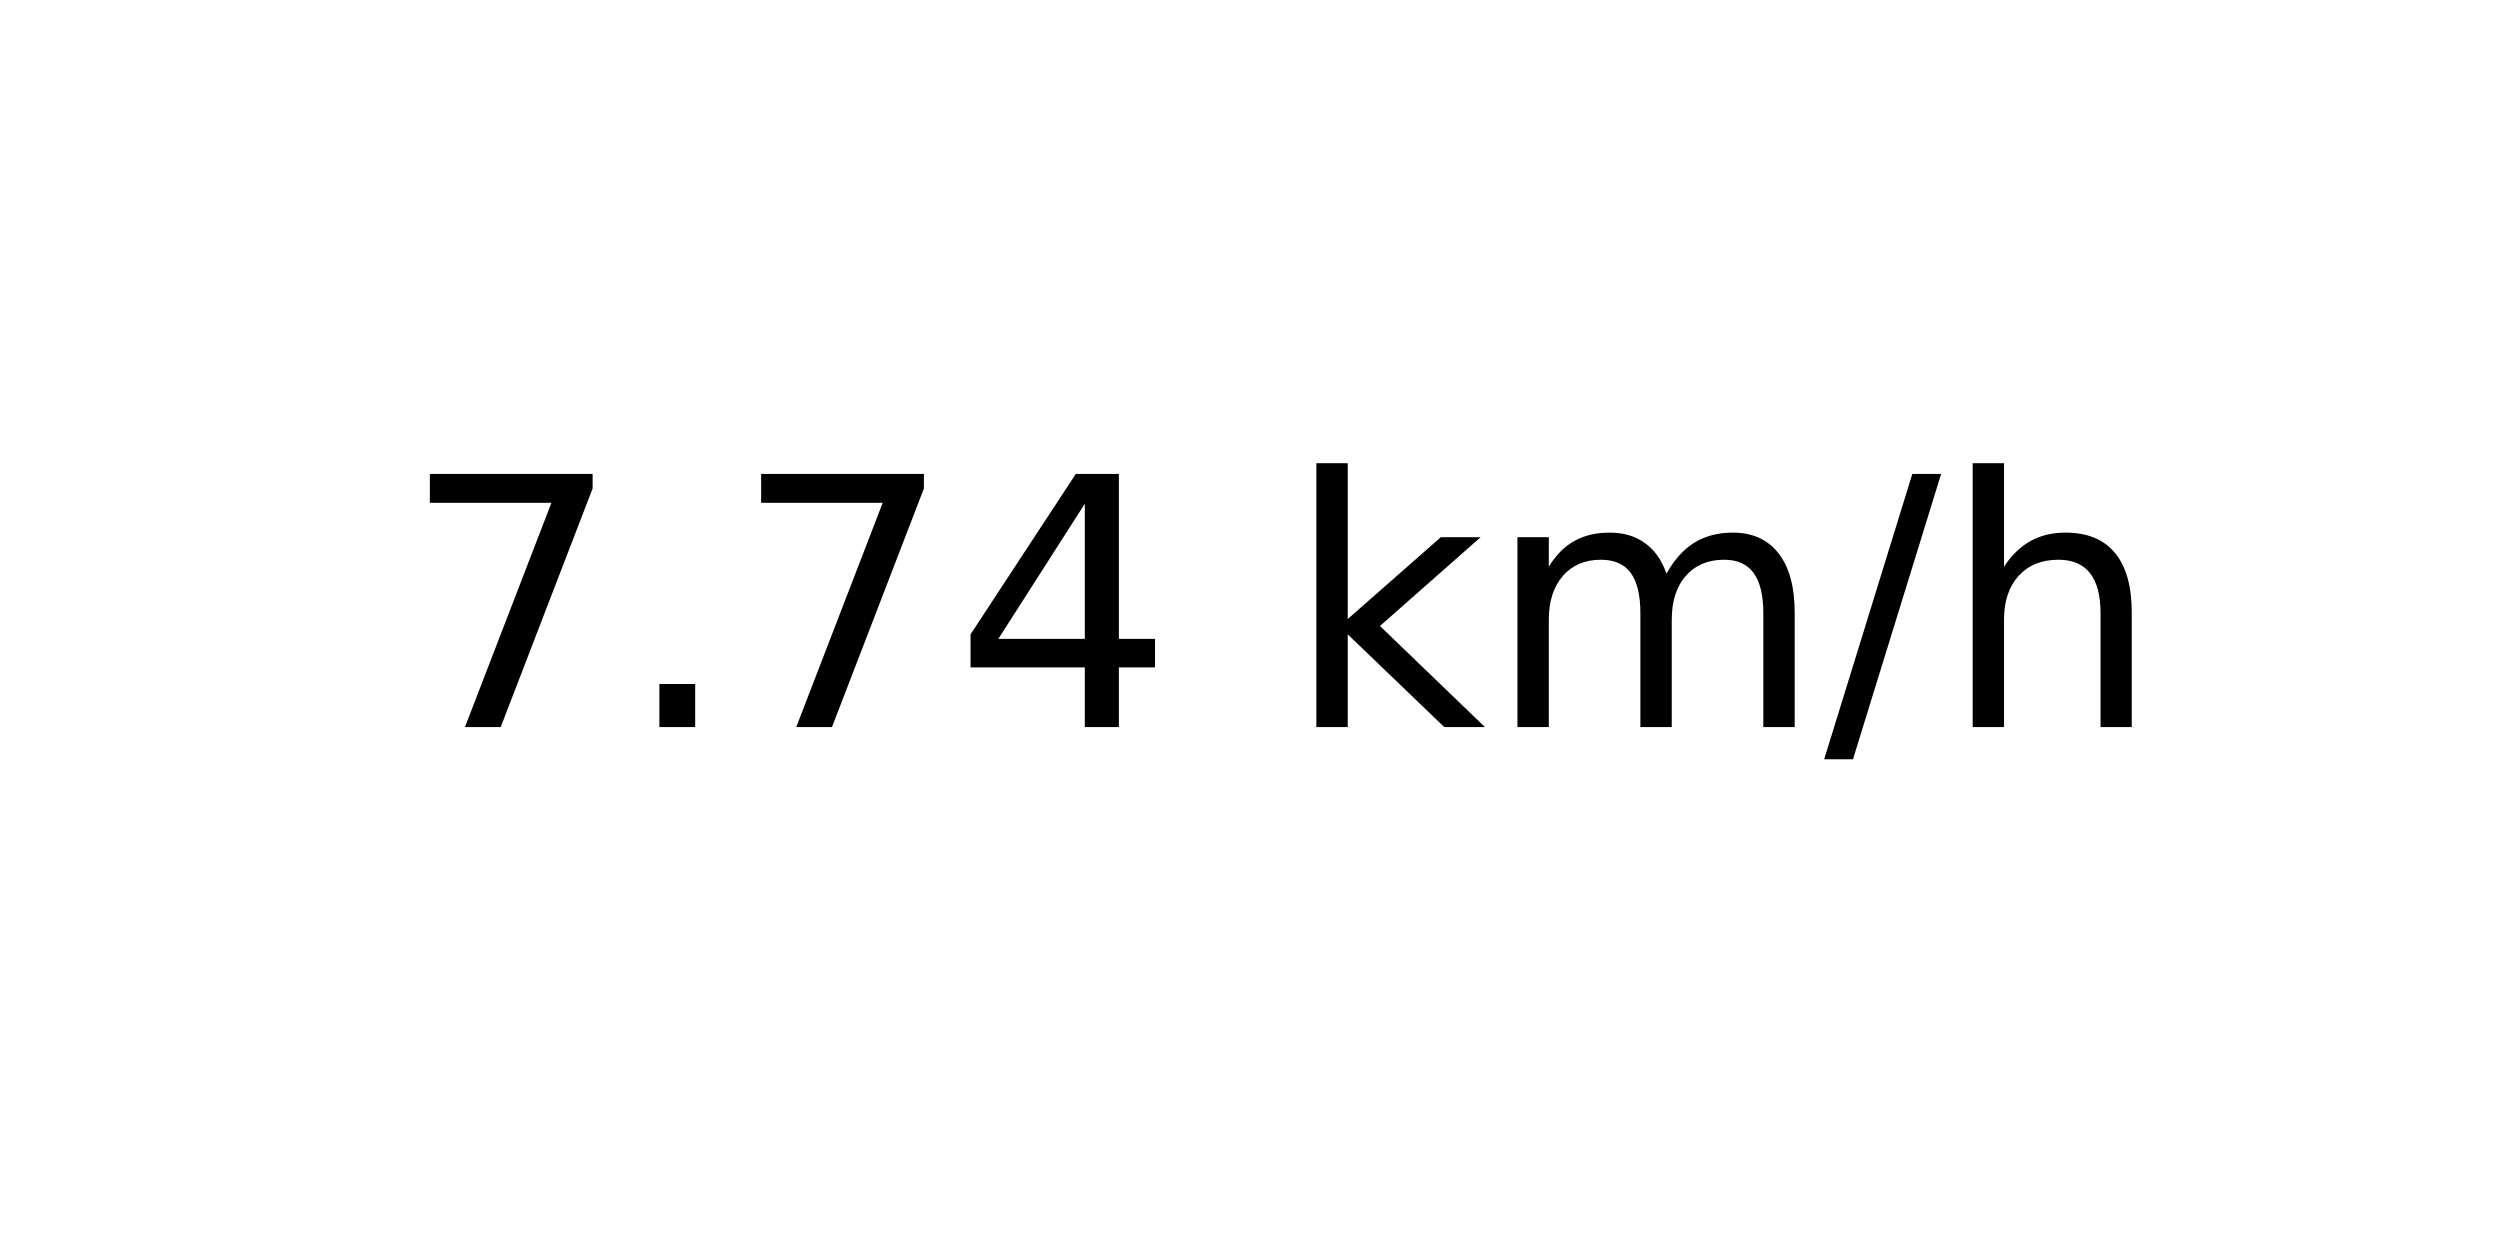
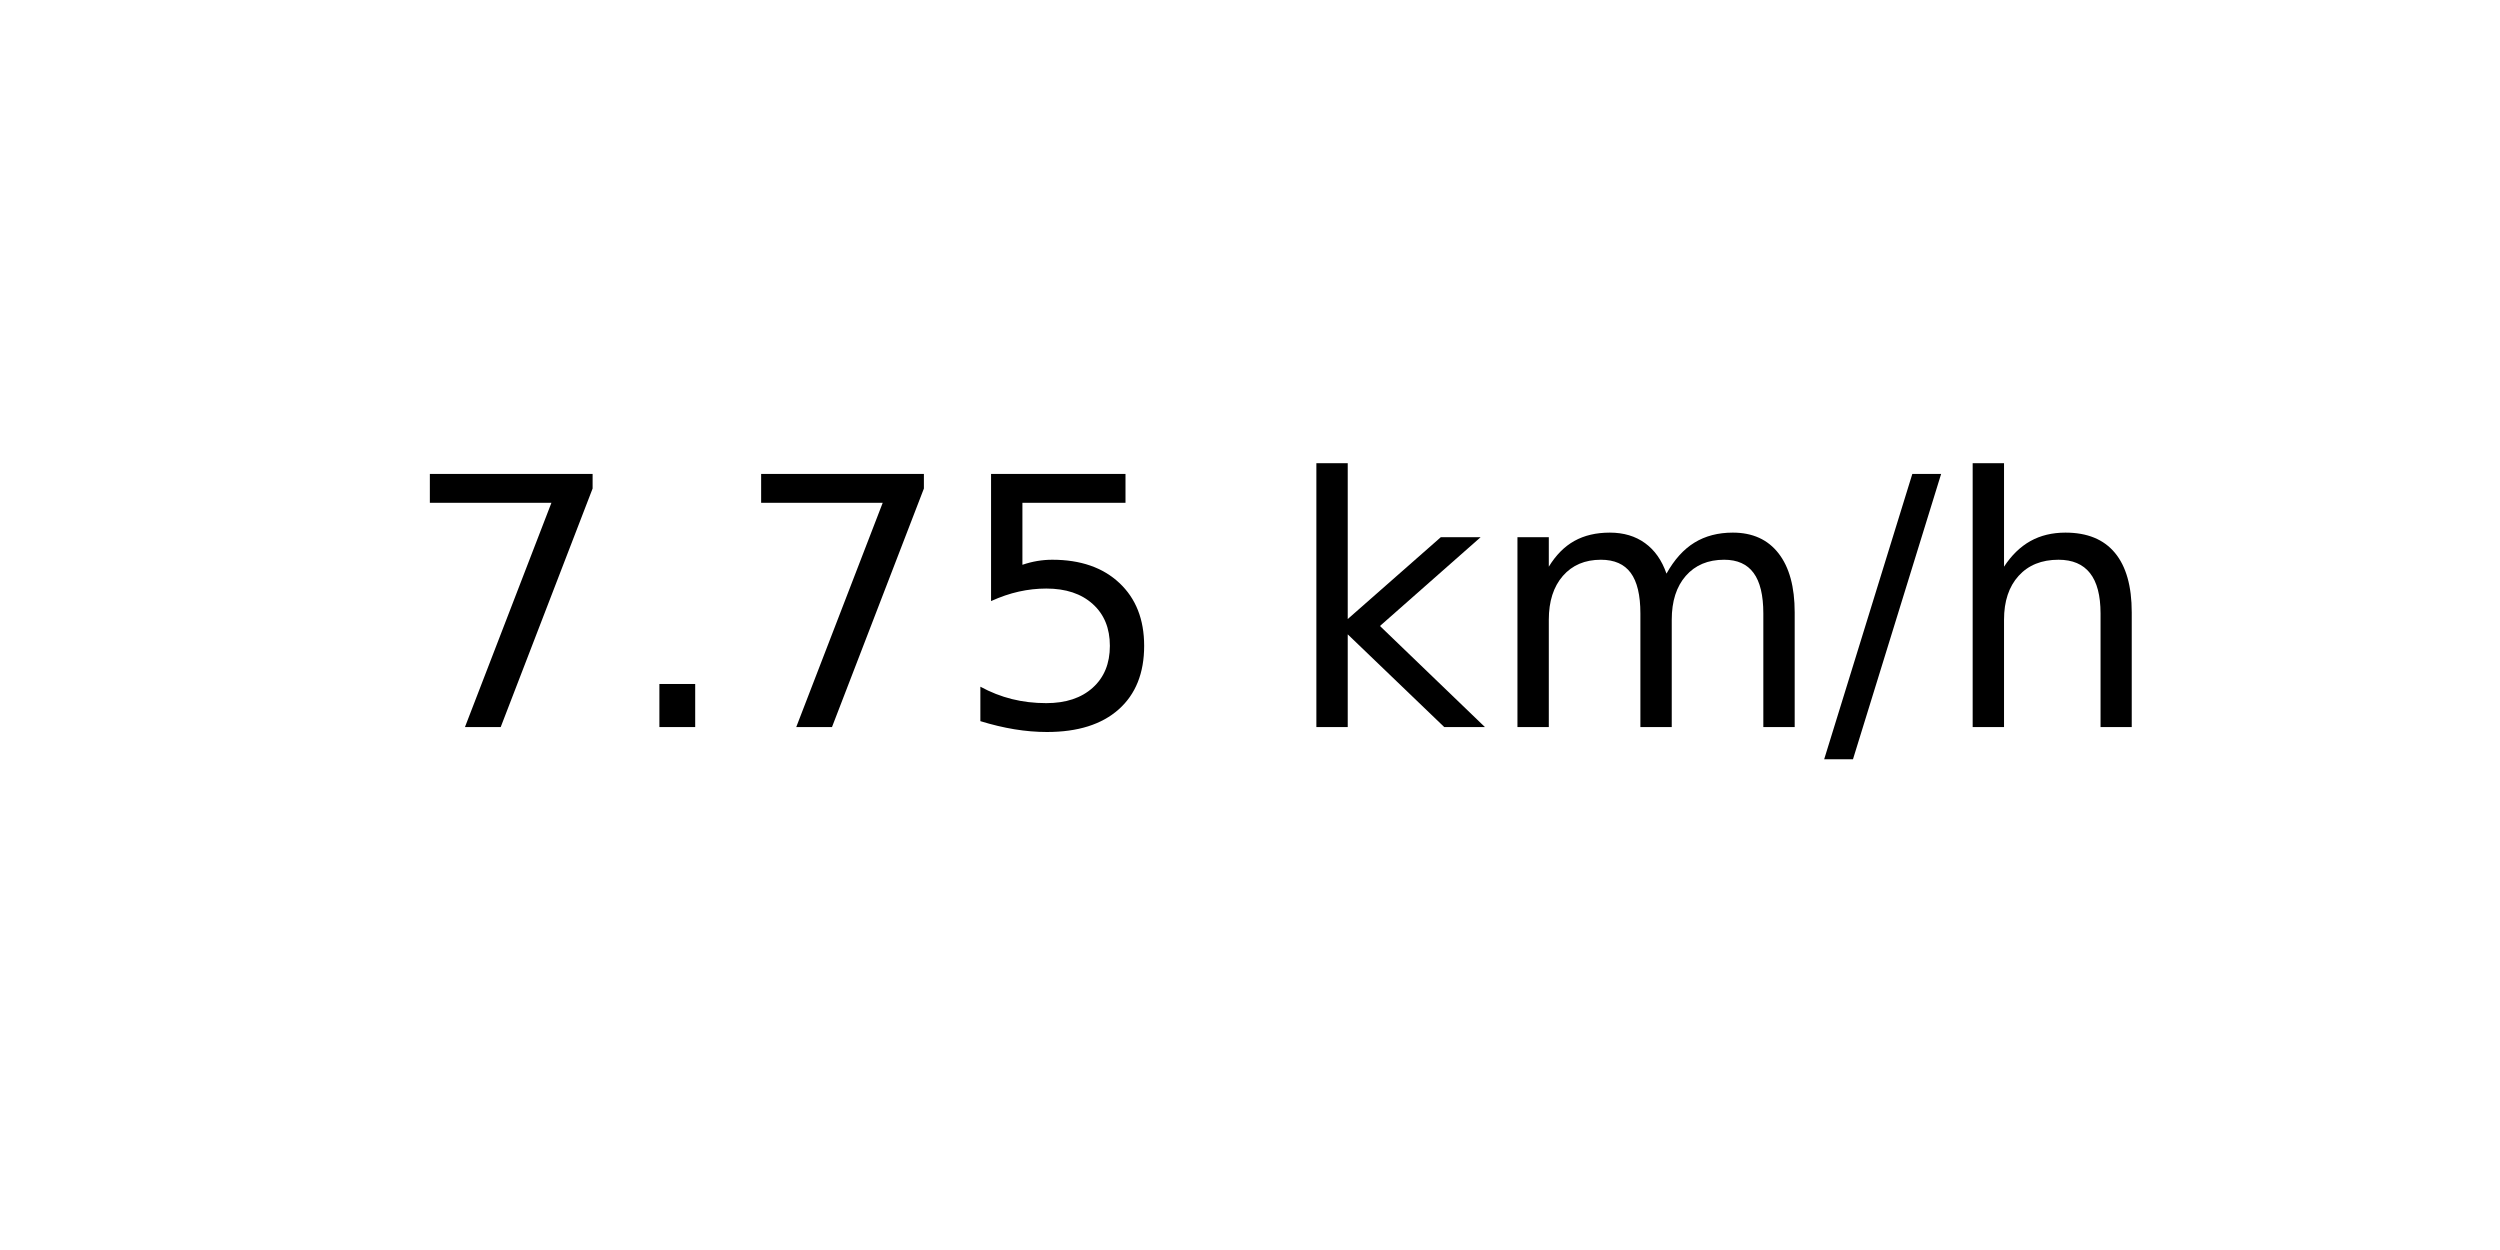
<svg xmlns="http://www.w3.org/2000/svg" xmlns:xlink="http://www.w3.org/1999/xlink" width="72pt" height="36pt" viewBox="0 0 72 36" version="1.1">
  <defs>
    <style type="text/css">*{stroke-linejoin: round; stroke-linecap: butt}</style>
  </defs>
  <g id="figure_1">
    <g id="axes_1">
      <g id="text_1">
        <g transform="translate(11.55937 20.93937) scale(0.1 -0.1)">
          <defs>
            <path id="DejaVuSans-37" d="M 525 4666  L 3525 4666  L 3525 4397  L 1831 0  L 1172 0  L 2766 4134  L 525 4134  L 525 4666  z " transform="scale(0.015625)" />
            <path id="DejaVuSans-2e" d="M 684 794  L 1344 794  L 1344 0  L 684 0  L 684 794  z " transform="scale(0.015625)" />
-             <path id="DejaVuSans-34" d="M 2419 4116  L 825 1625  L 2419 1625  L 2419 4116  z M 2253 4666  L 3047 4666  L 3047 1625  L 3713 1625  L 3713 1100  L 3047 1100  L 3047 0  L 2419 0  L 2419 1100  L 313 1100  L 313 1709  L 2253 4666  z " transform="scale(0.015625)" />
+             <path id="DejaVuSans-35" d="M 691 4666  L 3169 4666  L 3169 4134  L 1269 4134  L 1269 2991  Q 1406 3038 1543 3061  Q 1681 3084 1819 3084  Q 2600 3084 3056 2656  Q 3513 2228 3513 1497  Q 3513 744 3044 326  Q 2575 -91 1722 -91  Q 1428 -91 1123 -41  Q 819 9 494 109  L 494 744  Q 775 591 1075 516  Q 1375 441 1709 441  Q 2250 441 2565 725  Q 2881 1009 2881 1497  Q 2881 1984 2565 2268  Q 2250 2553 1709 2553  Q 1456 2553 1204 2497  Q 953 2441 691 2322  L 691 4666  z " transform="scale(0.015625)" />
            <path id="DejaVuSans-20" transform="scale(0.015625)" />
            <path id="DejaVuSans-6b" d="M 581 4863  L 1159 4863  L 1159 1991  L 2875 3500  L 3609 3500  L 1753 1863  L 3688 0  L 2938 0  L 1159 1709  L 1159 0  L 581 0  L 581 4863  z " transform="scale(0.015625)" />
            <path id="DejaVuSans-6d" d="M 3328 2828  Q 3544 3216 3844 3400  Q 4144 3584 4550 3584  Q 5097 3584 5394 3201  Q 5691 2819 5691 2113  L 5691 0  L 5113 0  L 5113 2094  Q 5113 2597 4934 2840  Q 4756 3084 4391 3084  Q 3944 3084 3684 2787  Q 3425 2491 3425 1978  L 3425 0  L 2847 0  L 2847 2094  Q 2847 2600 2669 2842  Q 2491 3084 2119 3084  Q 1678 3084 1418 2786  Q 1159 2488 1159 1978  L 1159 0  L 581 0  L 581 3500  L 1159 3500  L 1159 2956  Q 1356 3278 1631 3431  Q 1906 3584 2284 3584  Q 2666 3584 2933 3390  Q 3200 3197 3328 2828  z " transform="scale(0.015625)" />
            <path id="DejaVuSans-2f" d="M 1625 4666  L 2156 4666  L 531 -594  L 0 -594  L 1625 4666  z " transform="scale(0.015625)" />
            <path id="DejaVuSans-68" d="M 3513 2113  L 3513 0  L 2938 0  L 2938 2094  Q 2938 2591 2744 2837  Q 2550 3084 2163 3084  Q 1697 3084 1428 2787  Q 1159 2491 1159 1978  L 1159 0  L 581 0  L 581 4863  L 1159 4863  L 1159 2956  Q 1366 3272 1645 3428  Q 1925 3584 2291 3584  Q 2894 3584 3203 3211  Q 3513 2838 3513 2113  z " transform="scale(0.015625)" />
          </defs>
          <use xlink:href="#DejaVuSans-37" />
          <use xlink:href="#DejaVuSans-2e" x="63.623" />
          <use xlink:href="#DejaVuSans-37" x="95.41" />
-           <use xlink:href="#DejaVuSans-34" x="159.033" />
+           <use xlink:href="#DejaVuSans-35" x="159.033" />
          <use xlink:href="#DejaVuSans-20" x="222.656" />
          <use xlink:href="#DejaVuSans-6b" x="254.443" />
          <use xlink:href="#DejaVuSans-6d" x="312.354" />
          <use xlink:href="#DejaVuSans-2f" x="409.766" />
          <use xlink:href="#DejaVuSans-68" x="443.457" />
        </g>
      </g>
    </g>
  </g>
</svg>
